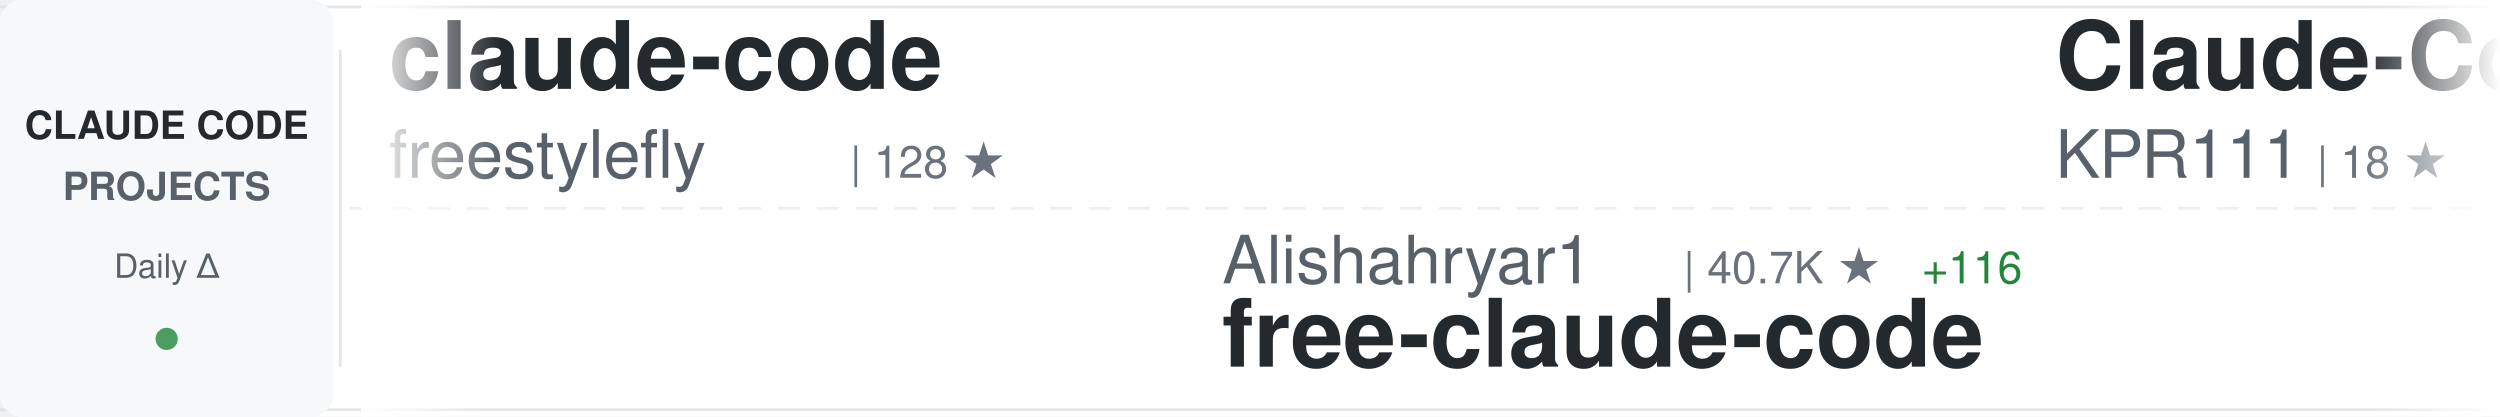
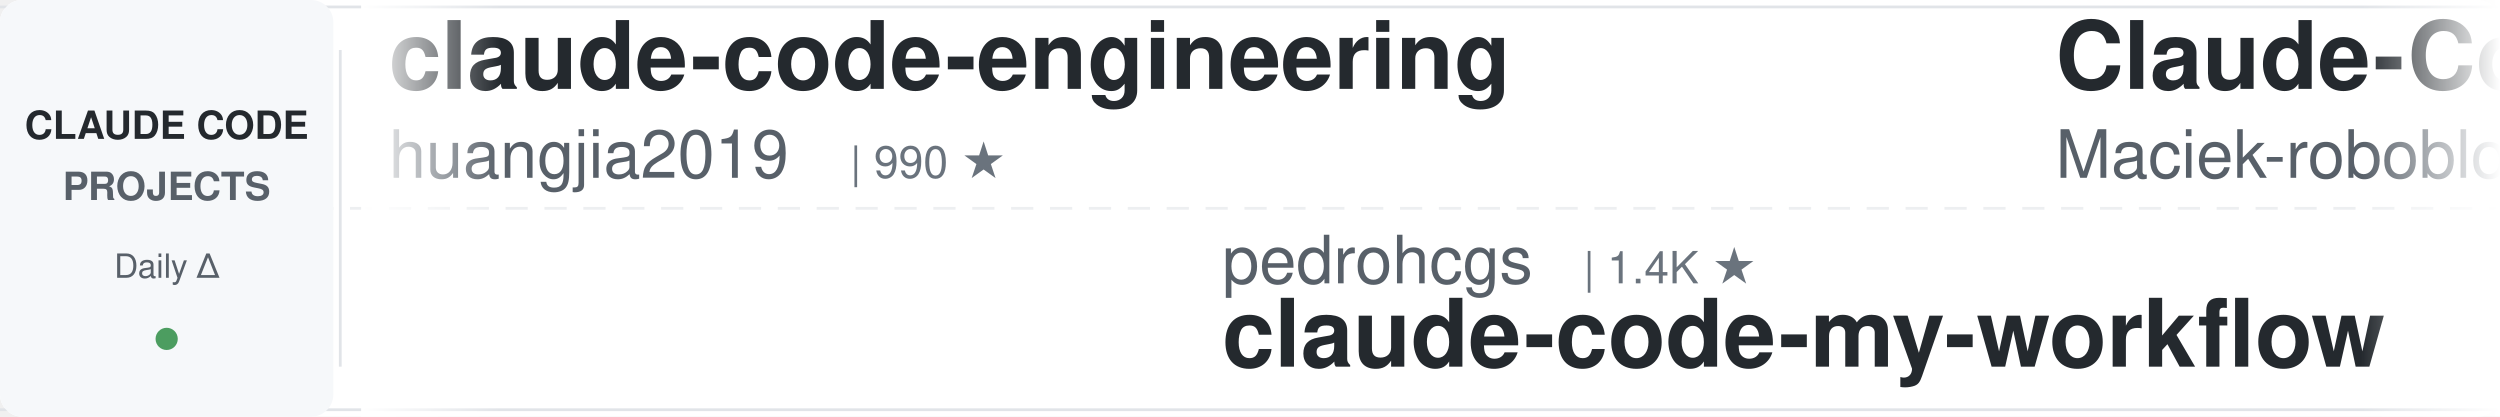
<svg xmlns="http://www.w3.org/2000/svg" width="900" height="150">
  <defs>
    <linearGradient id="awesomeLeftFade" x1="0%" y1="0%" x2="100%" y2="0%">
      <stop offset="0%" style="stop-color:#ffffff;stop-opacity:1" />
      <stop offset="100%" style="stop-color:#ffffff;stop-opacity:0" />
    </linearGradient>
    <linearGradient id="awesomeRightFade" x1="0%" y1="0%" x2="100%" y2="0%">
      <stop offset="0%" style="stop-color:#ffffff;stop-opacity:0" />
      <stop offset="100%" style="stop-color:#ffffff;stop-opacity:1" />
    </linearGradient>
  </defs>
  <rect width="900" height="150" fill="#ffffff" rx="8" />
  <rect x="0" y="2" width="900" height="1" fill="#e1e4e8" />
  <rect x="0" y="147" width="900" height="1" fill="#e1e4e8" />
  <line x1="0" y1="75" x2="900" y2="75" stroke="#e1e4e8" stroke-width="1" stroke-dasharray="8 6" opacity="0.6" />
  <rect x="0" y="0" width="120" height="150" fill="#f6f8fa" rx="8" />
  <text x="60" y="50" font-family="-apple-system, BlinkMacSystemFont, 'Segoe UI', Helvetica, Arial, sans-serif" font-size="14" font-weight="600" fill="#24292e" text-anchor="middle">CLAUDE CODE</text>
  <text x="60" y="72" font-family="-apple-system, BlinkMacSystemFont, 'Segoe UI', Helvetica, Arial, sans-serif" font-size="14" font-weight="600" fill="#586069" text-anchor="middle">PROJECTS</text>
  <text x="60" y="100" font-family="-apple-system, BlinkMacSystemFont, 'Segoe UI', Helvetica, Arial, sans-serif" font-size="12" font-weight="500" fill="#586069" text-anchor="middle">Daily Δ</text>
  <circle cx="60" cy="122" r="4" fill="#22863a" opacity="0.8" />
  <rect x="122" y="18" width="1" height="114" fill="#e1e4e8" />
  <clipPath id="awesomeTickerClip">
    <rect x="130" y="0" width="770" height="150" />
  </clipPath>
  <g clip-path="url(#awesomeTickerClip)">
    <g id="awesomeTickerItems">
      <animateTransform attributeName="transform" attributeType="XML" type="translate" from="0 0" to="-3000 0" dur="54s" repeatCount="indefinite" />
      <g transform="translate(0, 0)">
-         <text x="140" y="32" font-family="-apple-system, BlinkMacSystemFont, 'Segoe UI', Helvetica, Arial, sans-serif" font-size="34" font-weight="600" fill="#24292e">claude-code</text>
-         <text x="140" y="64" font-family="-apple-system, BlinkMacSystemFont, 'Segoe UI', Helvetica, Arial, sans-serif" font-size="24" font-weight="400" fill="#586069">freestylefly</text>
-         <text x="306" y="64" font-family="-apple-system, BlinkMacSystemFont, 'Segoe UI', Helvetica, Arial, sans-serif" font-size="16" font-weight="500" fill="#6a737d">| 128 ★</text>
+         <text x="140" y="32" font-family="-apple-system, BlinkMacSystemFont, 'Segoe UI', Helvetica, Arial, sans-serif" font-size="34" font-weight="600" fill="#24292e">claude-code-engineering</text>
+         <text x="140" y="64" font-family="-apple-system, BlinkMacSystemFont, 'Segoe UI', Helvetica, Arial, sans-serif" font-size="24" font-weight="400" fill="#586069">huangjia2019</text>
+         <text x="306" y="64" font-family="-apple-system, BlinkMacSystemFont, 'Segoe UI', Helvetica, Arial, sans-serif" font-size="16" font-weight="500" fill="#6a737d">| 990 ★</text>
      </g>
      <g transform="translate(300, 0)">
-         <text x="140" y="102" font-family="-apple-system, BlinkMacSystemFont, 'Segoe UI', Helvetica, Arial, sans-serif" font-size="24" font-weight="400" fill="#586069">Alishahryar1</text>
-         <text x="306" y="102" font-family="-apple-system, BlinkMacSystemFont, 'Segoe UI', Helvetica, Arial, sans-serif" font-size="16" font-weight="500" fill="#6a737d">| 40.7K ★</text>
-         <text x="392" y="102" font-family="-apple-system, BlinkMacSystemFont, 'Segoe UI', Helvetica, Arial, sans-serif" font-size="16" font-weight="500" fill="#22863a"> +116</text>
-         <text x="140" y="132" font-family="-apple-system, BlinkMacSystemFont, 'Segoe UI', Helvetica, Arial, sans-serif" font-size="34" font-weight="600" fill="#24292e">free-claude-code</text>
+         <text x="140" y="102" font-family="-apple-system, BlinkMacSystemFont, 'Segoe UI', Helvetica, Arial, sans-serif" font-size="24" font-weight="400" fill="#586069">pedrohcgs</text>
+         <text x="270" y="102" font-family="-apple-system, BlinkMacSystemFont, 'Segoe UI', Helvetica, Arial, sans-serif" font-size="16" font-weight="500" fill="#6a737d">| 1.4K ★</text>
+         <text x="140" y="132" font-family="-apple-system, BlinkMacSystemFont, 'Segoe UI', Helvetica, Arial, sans-serif" font-size="34" font-weight="600" fill="#24292e">claude-code-my-workflow</text>
      </g>
      <g transform="translate(600, 0)">
-         <text x="140" y="32" font-family="-apple-system, BlinkMacSystemFont, 'Segoe UI', Helvetica, Arial, sans-serif" font-size="34" font-weight="600" fill="#24292e">Claude-Code</text>
-         <text x="140" y="64" font-family="-apple-system, BlinkMacSystemFont, 'Segoe UI', Helvetica, Arial, sans-serif" font-size="24" font-weight="400" fill="#586069">KPR111</text>
-         <text x="234" y="64" font-family="-apple-system, BlinkMacSystemFont, 'Segoe UI', Helvetica, Arial, sans-serif" font-size="16" font-weight="500" fill="#6a737d">| 18 ★</text>
+         <text x="140" y="32" font-family="-apple-system, BlinkMacSystemFont, 'Segoe UI', Helvetica, Arial, sans-serif" font-size="34" font-weight="600" fill="#24292e">Claude-Code-Usage-Monito...</text>
+         <text x="140" y="64" font-family="-apple-system, BlinkMacSystemFont, 'Segoe UI', Helvetica, Arial, sans-serif" font-size="24" font-weight="400" fill="#586069">Maciek-roboblog</text>
+         <text x="342" y="64" font-family="-apple-system, BlinkMacSystemFont, 'Segoe UI', Helvetica, Arial, sans-serif" font-size="16" font-weight="500" fill="#6a737d">| 8.5K ★</text>
+         <text x="419" y="64" font-family="-apple-system, BlinkMacSystemFont, 'Segoe UI', Helvetica, Arial, sans-serif" font-size="16" font-weight="500" fill="#22863a"> +7</text>
      </g>
      <g transform="translate(900, 0)">
-         <text x="140" y="102" font-family="-apple-system, BlinkMacSystemFont, 'Segoe UI', Helvetica, Arial, sans-serif" font-size="24" font-weight="400" fill="#586069">chauncygu</text>
-         <text x="270" y="102" font-family="-apple-system, BlinkMacSystemFont, 'Segoe UI', Helvetica, Arial, sans-serif" font-size="16" font-weight="500" fill="#6a737d">| 2.8K ★</text>
-         <text x="347" y="102" font-family="-apple-system, BlinkMacSystemFont, 'Segoe UI', Helvetica, Arial, sans-serif" font-size="16" font-weight="500" fill="#22863a"> +1</text>
-         <text x="140" y="132" font-family="-apple-system, BlinkMacSystemFont, 'Segoe UI', Helvetica, Arial, sans-serif" font-size="34" font-weight="600" fill="#24292e">collection-claude-code-s...</text>
+         <text x="140" y="102" font-family="-apple-system, BlinkMacSystemFont, 'Segoe UI', Helvetica, Arial, sans-serif" font-size="24" font-weight="400" fill="#586069">liuup</text>
+         <text x="222" y="102" font-family="-apple-system, BlinkMacSystemFont, 'Segoe UI', Helvetica, Arial, sans-serif" font-size="16" font-weight="500" fill="#6a737d">| 3.6K ★</text>
+         <text x="299" y="102" font-family="-apple-system, BlinkMacSystemFont, 'Segoe UI', Helvetica, Arial, sans-serif" font-size="16" font-weight="500" fill="#22863a"> +5</text>
+         <text x="140" y="132" font-family="-apple-system, BlinkMacSystemFont, 'Segoe UI', Helvetica, Arial, sans-serif" font-size="34" font-weight="600" fill="#24292e">claude-code-analysis</text>
      </g>
      <g transform="translate(1200, 0)">
-         <text x="140" y="32" font-family="-apple-system, BlinkMacSystemFont, 'Segoe UI', Helvetica, Arial, sans-serif" font-size="34" font-weight="600" fill="#24292e">claude-code-prompts</text>
-         <text x="140" y="64" font-family="-apple-system, BlinkMacSystemFont, 'Segoe UI', Helvetica, Arial, sans-serif" font-size="24" font-weight="400" fill="#586069">repowise-dev</text>
-         <text x="306" y="64" font-family="-apple-system, BlinkMacSystemFont, 'Segoe UI', Helvetica, Arial, sans-serif" font-size="16" font-weight="500" fill="#6a737d">| 1.2K ★</text>
-         <text x="383" y="64" font-family="-apple-system, BlinkMacSystemFont, 'Segoe UI', Helvetica, Arial, sans-serif" font-size="16" font-weight="500" fill="#22863a"> +1</text>
+         <text x="140" y="32" font-family="-apple-system, BlinkMacSystemFont, 'Segoe UI', Helvetica, Arial, sans-serif" font-size="34" font-weight="600" fill="#24292e">claude-code</text>
+         <text x="140" y="64" font-family="-apple-system, BlinkMacSystemFont, 'Segoe UI', Helvetica, Arial, sans-serif" font-size="24" font-weight="400" fill="#586069">yasasbanukaofficial</text>
+         <text x="390" y="64" font-family="-apple-system, BlinkMacSystemFont, 'Segoe UI', Helvetica, Arial, sans-serif" font-size="16" font-weight="500" fill="#6a737d">| 3.8K ★</text>
+         <text x="467" y="64" font-family="-apple-system, BlinkMacSystemFont, 'Segoe UI', Helvetica, Arial, sans-serif" font-size="16" font-weight="500" fill="#22863a"> +6</text>
      </g>
      <g transform="translate(1500, 0)">
-         <text x="140" y="102" font-family="-apple-system, BlinkMacSystemFont, 'Segoe UI', Helvetica, Arial, sans-serif" font-size="24" font-weight="400" fill="#586069">Donchitos</text>
-         <text x="270" y="102" font-family="-apple-system, BlinkMacSystemFont, 'Segoe UI', Helvetica, Arial, sans-serif" font-size="16" font-weight="500" fill="#6a737d">| 23.1K ★</text>
-         <text x="356" y="102" font-family="-apple-system, BlinkMacSystemFont, 'Segoe UI', Helvetica, Arial, sans-serif" font-size="16" font-weight="500" fill="#22863a"> +55</text>
-         <text x="140" y="132" font-family="-apple-system, BlinkMacSystemFont, 'Segoe UI', Helvetica, Arial, sans-serif" font-size="34" font-weight="600" fill="#24292e">Claude-Code-Game-Studios</text>
+         <text x="140" y="102" font-family="-apple-system, BlinkMacSystemFont, 'Segoe UI', Helvetica, Arial, sans-serif" font-size="24" font-weight="400" fill="#586069">isboyjc</text>
+         <text x="246" y="102" font-family="-apple-system, BlinkMacSystemFont, 'Segoe UI', Helvetica, Arial, sans-serif" font-size="16" font-weight="500" fill="#6a737d">| 162 ★</text>
+         <text x="140" y="132" font-family="-apple-system, BlinkMacSystemFont, 'Segoe UI', Helvetica, Arial, sans-serif" font-size="34" font-weight="600" fill="#24292e">claude-code</text>
      </g>
      <g transform="translate(1800, 0)">
-         <text x="140" y="32" font-family="-apple-system, BlinkMacSystemFont, 'Segoe UI', Helvetica, Arial, sans-serif" font-size="34" font-weight="600" fill="#24292e">claude-code-workflows</text>
-         <text x="140" y="64" font-family="-apple-system, BlinkMacSystemFont, 'Segoe UI', Helvetica, Arial, sans-serif" font-size="24" font-weight="400" fill="#586069">OneRedOak</text>
-         <text x="270" y="64" font-family="-apple-system, BlinkMacSystemFont, 'Segoe UI', Helvetica, Arial, sans-serif" font-size="16" font-weight="500" fill="#6a737d">| 3.9K ★</text>
-         <text x="347" y="64" font-family="-apple-system, BlinkMacSystemFont, 'Segoe UI', Helvetica, Arial, sans-serif" font-size="16" font-weight="500" fill="#22863a"> +2</text>
+         <text x="140" y="32" font-family="-apple-system, BlinkMacSystemFont, 'Segoe UI', Helvetica, Arial, sans-serif" font-size="34" font-weight="600" fill="#24292e">claude-code-rev</text>
+         <text x="140" y="64" font-family="-apple-system, BlinkMacSystemFont, 'Segoe UI', Helvetica, Arial, sans-serif" font-size="24" font-weight="400" fill="#586069">oboard</text>
+         <text x="234" y="64" font-family="-apple-system, BlinkMacSystemFont, 'Segoe UI', Helvetica, Arial, sans-serif" font-size="16" font-weight="500" fill="#6a737d">| 3.3K ★</text>
+         <text x="311" y="64" font-family="-apple-system, BlinkMacSystemFont, 'Segoe UI', Helvetica, Arial, sans-serif" font-size="16" font-weight="500" fill="#22863a"> +1</text>
      </g>
      <g transform="translate(2100, 0)">
-         <text x="140" y="102" font-family="-apple-system, BlinkMacSystemFont, 'Segoe UI', Helvetica, Arial, sans-serif" font-size="24" font-weight="400" fill="#586069">VineeTagarwaL-code</text>
-         <text x="378" y="102" font-family="-apple-system, BlinkMacSystemFont, 'Segoe UI', Helvetica, Arial, sans-serif" font-size="16" font-weight="500" fill="#6a737d">| 274 ★</text>
-         <text x="140" y="132" font-family="-apple-system, BlinkMacSystemFont, 'Segoe UI', Helvetica, Arial, sans-serif" font-size="34" font-weight="600" fill="#24292e">claude-code</text>
+         <text x="140" y="102" font-family="-apple-system, BlinkMacSystemFont, 'Segoe UI', Helvetica, Arial, sans-serif" font-size="24" font-weight="400" fill="#586069">shanraisshan</text>
+         <text x="306" y="102" font-family="-apple-system, BlinkMacSystemFont, 'Segoe UI', Helvetica, Arial, sans-serif" font-size="16" font-weight="500" fill="#6a737d">| 63.1K ★</text>
+         <text x="392" y="102" font-family="-apple-system, BlinkMacSystemFont, 'Segoe UI', Helvetica, Arial, sans-serif" font-size="16" font-weight="500" fill="#22863a"> +68</text>
+         <text x="140" y="132" font-family="-apple-system, BlinkMacSystemFont, 'Segoe UI', Helvetica, Arial, sans-serif" font-size="34" font-weight="600" fill="#24292e">claude-code-best-practic...</text>
      </g>
      <g transform="translate(2400, 0)">
-         <text x="140" y="32" font-family="-apple-system, BlinkMacSystemFont, 'Segoe UI', Helvetica, Arial, sans-serif" font-size="34" font-weight="600" fill="#24292e">skills</text>
-         <text x="140" y="64" font-family="-apple-system, BlinkMacSystemFont, 'Segoe UI', Helvetica, Arial, sans-serif" font-size="24" font-weight="400" fill="#586069">anthropics</text>
-         <text x="282" y="64" font-family="-apple-system, BlinkMacSystemFont, 'Segoe UI', Helvetica, Arial, sans-serif" font-size="16" font-weight="500" fill="#6a737d">| 162.4K ★</text>
-         <text x="377" y="64" font-family="-apple-system, BlinkMacSystemFont, 'Segoe UI', Helvetica, Arial, sans-serif" font-size="16" font-weight="500" fill="#22863a"> +287</text>
+         <text x="140" y="32" font-family="-apple-system, BlinkMacSystemFont, 'Segoe UI', Helvetica, Arial, sans-serif" font-size="34" font-weight="600" fill="#24292e">claude-code-settings</text>
+         <text x="140" y="64" font-family="-apple-system, BlinkMacSystemFont, 'Segoe UI', Helvetica, Arial, sans-serif" font-size="24" font-weight="400" fill="#586069">feiskyer</text>
+         <text x="258" y="64" font-family="-apple-system, BlinkMacSystemFont, 'Segoe UI', Helvetica, Arial, sans-serif" font-size="16" font-weight="500" fill="#6a737d">| 1.6K ★</text>
+         <text x="335" y="64" font-family="-apple-system, BlinkMacSystemFont, 'Segoe UI', Helvetica, Arial, sans-serif" font-size="16" font-weight="500" fill="#22863a"> +2</text>
      </g>
      <g transform="translate(2700, 0)">
-         <text x="140" y="102" font-family="-apple-system, BlinkMacSystemFont, 'Segoe UI', Helvetica, Arial, sans-serif" font-size="24" font-weight="400" fill="#586069">carlvellotti</text>
-         <text x="306" y="102" font-family="-apple-system, BlinkMacSystemFont, 'Segoe UI', Helvetica, Arial, sans-serif" font-size="16" font-weight="500" fill="#6a737d">| 2.1K ★</text>
-         <text x="383" y="102" font-family="-apple-system, BlinkMacSystemFont, 'Segoe UI', Helvetica, Arial, sans-serif" font-size="16" font-weight="500" fill="#22863a"> +1</text>
-         <text x="140" y="132" font-family="-apple-system, BlinkMacSystemFont, 'Segoe UI', Helvetica, Arial, sans-serif" font-size="34" font-weight="600" fill="#24292e">claude-code-pm-course</text>
+         <text x="140" y="102" font-family="-apple-system, BlinkMacSystemFont, 'Segoe UI', Helvetica, Arial, sans-serif" font-size="24" font-weight="400" fill="#586069">SeemSeam</text>
+         <text x="258" y="102" font-family="-apple-system, BlinkMacSystemFont, 'Segoe UI', Helvetica, Arial, sans-serif" font-size="16" font-weight="500" fill="#6a737d">| 3.3K ★</text>
+         <text x="335" y="102" font-family="-apple-system, BlinkMacSystemFont, 'Segoe UI', Helvetica, Arial, sans-serif" font-size="16" font-weight="500" fill="#22863a"> +2</text>
+         <text x="140" y="132" font-family="-apple-system, BlinkMacSystemFont, 'Segoe UI', Helvetica, Arial, sans-serif" font-size="34" font-weight="600" fill="#24292e">claude_codex_bridge</text>
      </g>
      <g transform="translate(3000, 0)">
-         <text x="140" y="32" font-family="-apple-system, BlinkMacSystemFont, 'Segoe UI', Helvetica, Arial, sans-serif" font-size="34" font-weight="600" fill="#24292e">claude-code</text>
-         <text x="140" y="64" font-family="-apple-system, BlinkMacSystemFont, 'Segoe UI', Helvetica, Arial, sans-serif" font-size="24" font-weight="400" fill="#586069">freestylefly</text>
-         <text x="306" y="64" font-family="-apple-system, BlinkMacSystemFont, 'Segoe UI', Helvetica, Arial, sans-serif" font-size="16" font-weight="500" fill="#6a737d">| 128 ★</text>
+         <text x="140" y="32" font-family="-apple-system, BlinkMacSystemFont, 'Segoe UI', Helvetica, Arial, sans-serif" font-size="34" font-weight="600" fill="#24292e">claude-code-engineering</text>
+         <text x="140" y="64" font-family="-apple-system, BlinkMacSystemFont, 'Segoe UI', Helvetica, Arial, sans-serif" font-size="24" font-weight="400" fill="#586069">huangjia2019</text>
+         <text x="306" y="64" font-family="-apple-system, BlinkMacSystemFont, 'Segoe UI', Helvetica, Arial, sans-serif" font-size="16" font-weight="500" fill="#6a737d">| 990 ★</text>
      </g>
      <g transform="translate(3300, 0)">
-         <text x="140" y="102" font-family="-apple-system, BlinkMacSystemFont, 'Segoe UI', Helvetica, Arial, sans-serif" font-size="24" font-weight="400" fill="#586069">Alishahryar1</text>
-         <text x="306" y="102" font-family="-apple-system, BlinkMacSystemFont, 'Segoe UI', Helvetica, Arial, sans-serif" font-size="16" font-weight="500" fill="#6a737d">| 40.7K ★</text>
-         <text x="392" y="102" font-family="-apple-system, BlinkMacSystemFont, 'Segoe UI', Helvetica, Arial, sans-serif" font-size="16" font-weight="500" fill="#22863a"> +116</text>
-         <text x="140" y="132" font-family="-apple-system, BlinkMacSystemFont, 'Segoe UI', Helvetica, Arial, sans-serif" font-size="34" font-weight="600" fill="#24292e">free-claude-code</text>
+         <text x="140" y="102" font-family="-apple-system, BlinkMacSystemFont, 'Segoe UI', Helvetica, Arial, sans-serif" font-size="24" font-weight="400" fill="#586069">pedrohcgs</text>
+         <text x="270" y="102" font-family="-apple-system, BlinkMacSystemFont, 'Segoe UI', Helvetica, Arial, sans-serif" font-size="16" font-weight="500" fill="#6a737d">| 1.4K ★</text>
+         <text x="140" y="132" font-family="-apple-system, BlinkMacSystemFont, 'Segoe UI', Helvetica, Arial, sans-serif" font-size="34" font-weight="600" fill="#24292e">claude-code-my-workflow</text>
      </g>
      <g transform="translate(3600, 0)">
-         <text x="140" y="32" font-family="-apple-system, BlinkMacSystemFont, 'Segoe UI', Helvetica, Arial, sans-serif" font-size="34" font-weight="600" fill="#24292e">Claude-Code</text>
-         <text x="140" y="64" font-family="-apple-system, BlinkMacSystemFont, 'Segoe UI', Helvetica, Arial, sans-serif" font-size="24" font-weight="400" fill="#586069">KPR111</text>
-         <text x="234" y="64" font-family="-apple-system, BlinkMacSystemFont, 'Segoe UI', Helvetica, Arial, sans-serif" font-size="16" font-weight="500" fill="#6a737d">| 18 ★</text>
+         <text x="140" y="32" font-family="-apple-system, BlinkMacSystemFont, 'Segoe UI', Helvetica, Arial, sans-serif" font-size="34" font-weight="600" fill="#24292e">Claude-Code-Usage-Monito...</text>
+         <text x="140" y="64" font-family="-apple-system, BlinkMacSystemFont, 'Segoe UI', Helvetica, Arial, sans-serif" font-size="24" font-weight="400" fill="#586069">Maciek-roboblog</text>
+         <text x="342" y="64" font-family="-apple-system, BlinkMacSystemFont, 'Segoe UI', Helvetica, Arial, sans-serif" font-size="16" font-weight="500" fill="#6a737d">| 8.5K ★</text>
+         <text x="419" y="64" font-family="-apple-system, BlinkMacSystemFont, 'Segoe UI', Helvetica, Arial, sans-serif" font-size="16" font-weight="500" fill="#22863a"> +7</text>
      </g>
      <g transform="translate(3900, 0)">
-         <text x="140" y="102" font-family="-apple-system, BlinkMacSystemFont, 'Segoe UI', Helvetica, Arial, sans-serif" font-size="24" font-weight="400" fill="#586069">chauncygu</text>
-         <text x="270" y="102" font-family="-apple-system, BlinkMacSystemFont, 'Segoe UI', Helvetica, Arial, sans-serif" font-size="16" font-weight="500" fill="#6a737d">| 2.8K ★</text>
-         <text x="347" y="102" font-family="-apple-system, BlinkMacSystemFont, 'Segoe UI', Helvetica, Arial, sans-serif" font-size="16" font-weight="500" fill="#22863a"> +1</text>
-         <text x="140" y="132" font-family="-apple-system, BlinkMacSystemFont, 'Segoe UI', Helvetica, Arial, sans-serif" font-size="34" font-weight="600" fill="#24292e">collection-claude-code-s...</text>
+         <text x="140" y="102" font-family="-apple-system, BlinkMacSystemFont, 'Segoe UI', Helvetica, Arial, sans-serif" font-size="24" font-weight="400" fill="#586069">liuup</text>
+         <text x="222" y="102" font-family="-apple-system, BlinkMacSystemFont, 'Segoe UI', Helvetica, Arial, sans-serif" font-size="16" font-weight="500" fill="#6a737d">| 3.6K ★</text>
+         <text x="299" y="102" font-family="-apple-system, BlinkMacSystemFont, 'Segoe UI', Helvetica, Arial, sans-serif" font-size="16" font-weight="500" fill="#22863a"> +5</text>
+         <text x="140" y="132" font-family="-apple-system, BlinkMacSystemFont, 'Segoe UI', Helvetica, Arial, sans-serif" font-size="34" font-weight="600" fill="#24292e">claude-code-analysis</text>
      </g>
    </g>
  </g>
  <rect x="130" y="0" width="50" height="150" fill="url(#awesomeLeftFade)" />
  <rect x="850" y="0" width="50" height="150" fill="url(#awesomeRightFade)" />
</svg>
